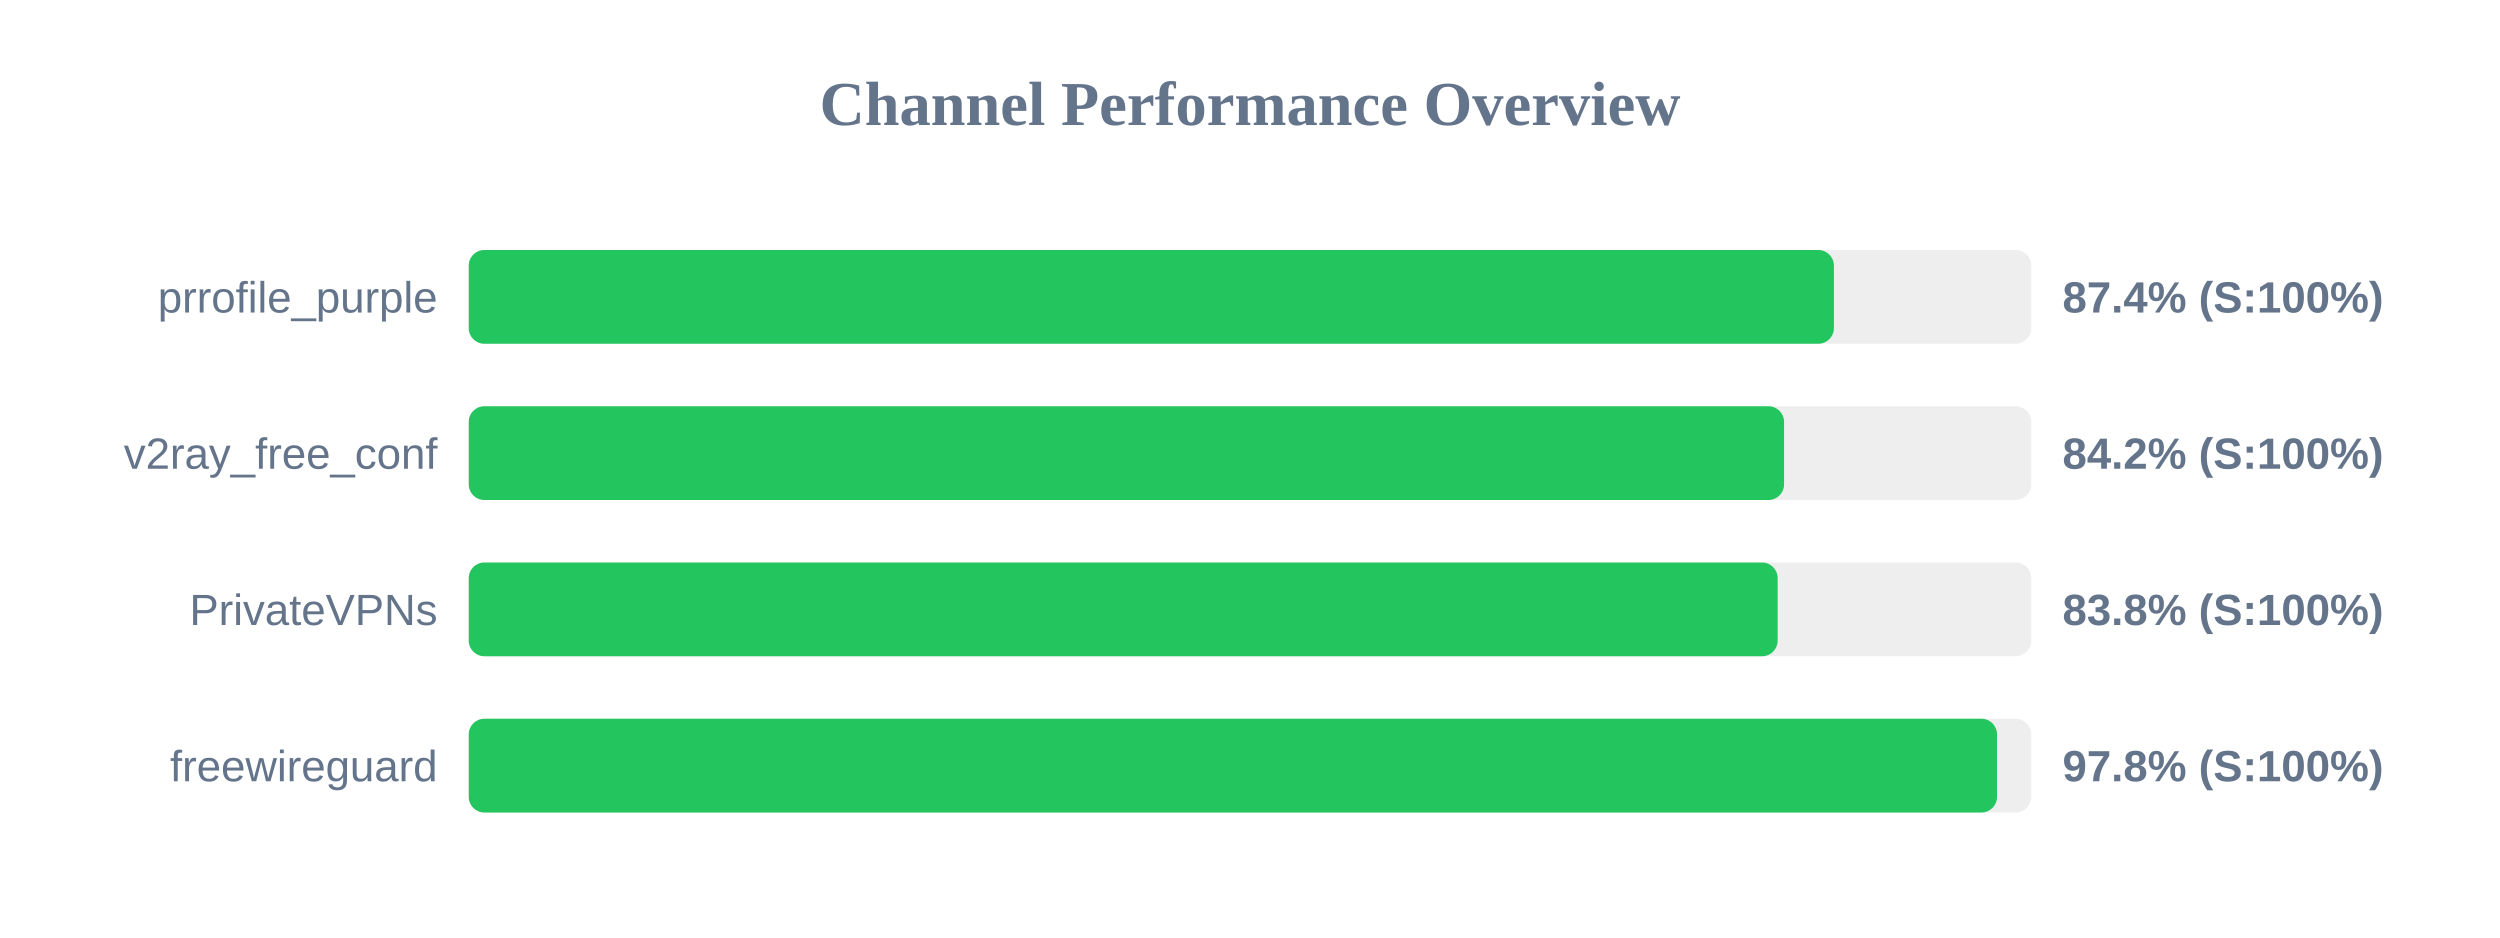
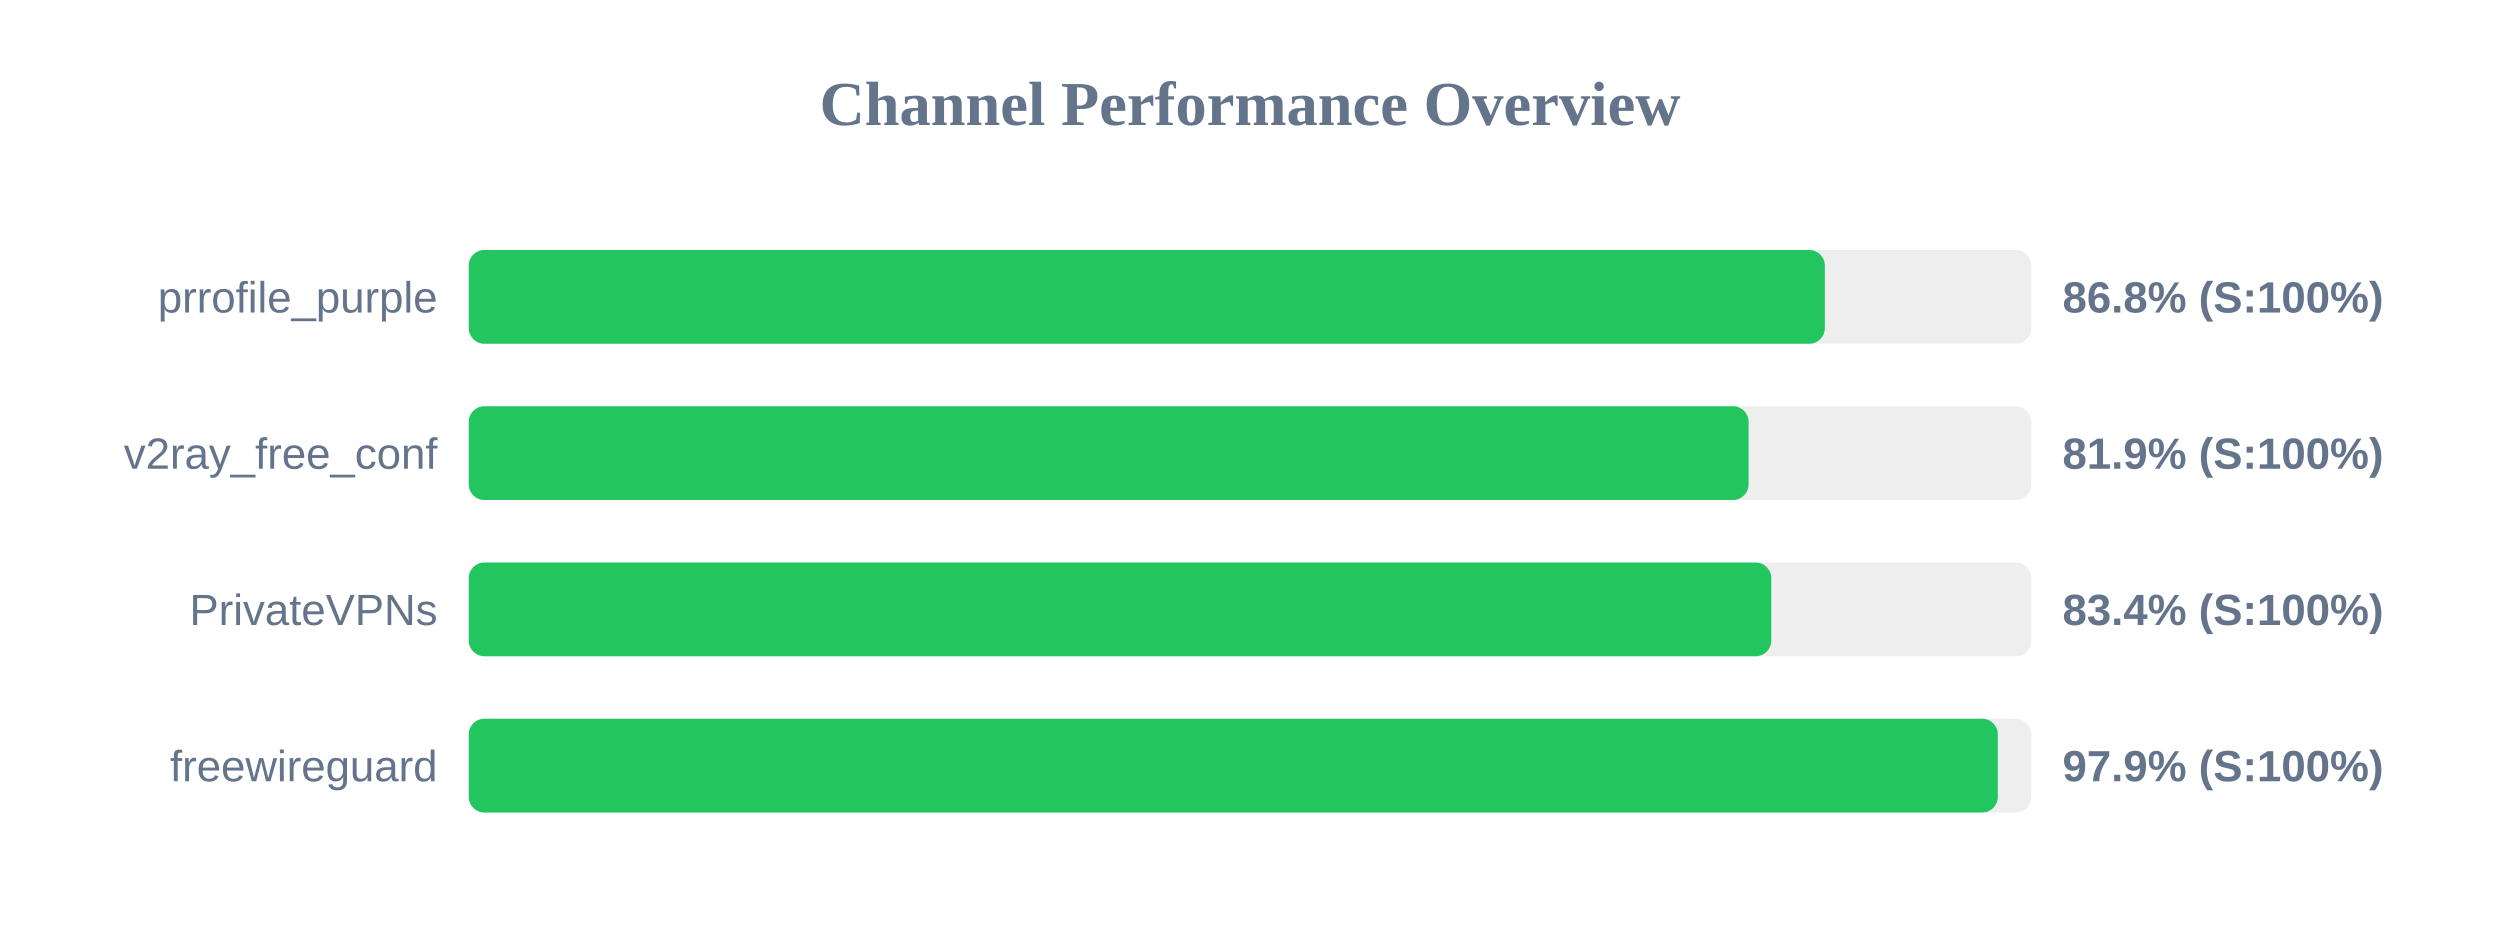
<svg xmlns="http://www.w3.org/2000/svg" width="800" height="300" version="1.1">
  <style>
        .row { font: 14px Arial; fill: #64748b; }
        .score { font: bold 14px Arial; fill: #64748b; }
    </style>
  <text x="400" y="40" text-anchor="middle" font-size="20px" font-weight="bold" fill="#64748b">Channel Performance Overview</text>
  <rect x="150" y="80" width="500" height="30" fill="#eee" rx="5" />
-   <rect x="150" y="80" width="436.85" height="30" fill="#22c55e" rx="5" />
+   <rect x="150" y="80" width="433.95" height="30" fill="#22c55e" rx="5" />
  <text x="140" y="100" text-anchor="end" class="row">prrofile_purple</text>
-   <text x="660" y="100" text-anchor="start" class="score">87.4% (S:100%)</text>
+   <text x="660" y="100" text-anchor="start" class="score">86.8% (S:100%)</text>
  <rect x="150" y="130" width="500" height="30" fill="#eee" rx="5" />
-   <rect x="150" y="130" width="420.9" height="30" fill="#22c55e" rx="5" />
+   <rect x="150" y="130" width="409.55" height="30" fill="#22c55e" rx="5" />
  <text x="140" y="150" text-anchor="end" class="row">v2ray_free_conf</text>
-   <text x="660" y="150" text-anchor="start" class="score">84.2% (S:100%)</text>
+   <text x="660" y="150" text-anchor="start" class="score">81.9% (S:100%)</text>
  <rect x="150" y="180" width="500" height="30" fill="#eee" rx="5" />
-   <rect x="150" y="180" width="418.85" height="30" fill="#22c55e" rx="5" />
+   <rect x="150" y="180" width="416.8" height="30" fill="#22c55e" rx="5" />
  <text x="140" y="200" text-anchor="end" class="row">PrivateVPNs</text>
-   <text x="660" y="200" text-anchor="start" class="score">83.8% (S:100%)</text>
+   <text x="660" y="200" text-anchor="start" class="score">83.4% (S:100%)</text>
  <rect x="150" y="230" width="500" height="30" fill="#eee" rx="5" />
-   <rect x="150" y="230" width="489.05" height="30" fill="#22c55e" rx="5" />
+   <rect x="150" y="230" width="489.3" height="30" fill="#22c55e" rx="5" />
  <text x="140" y="250" text-anchor="end" class="row">freewireguard</text>
-   <text x="660" y="250" text-anchor="start" class="score">97.8% (S:100%)</text>
+   <text x="660" y="250" text-anchor="start" class="score">97.9% (S:100%)</text>
</svg>
